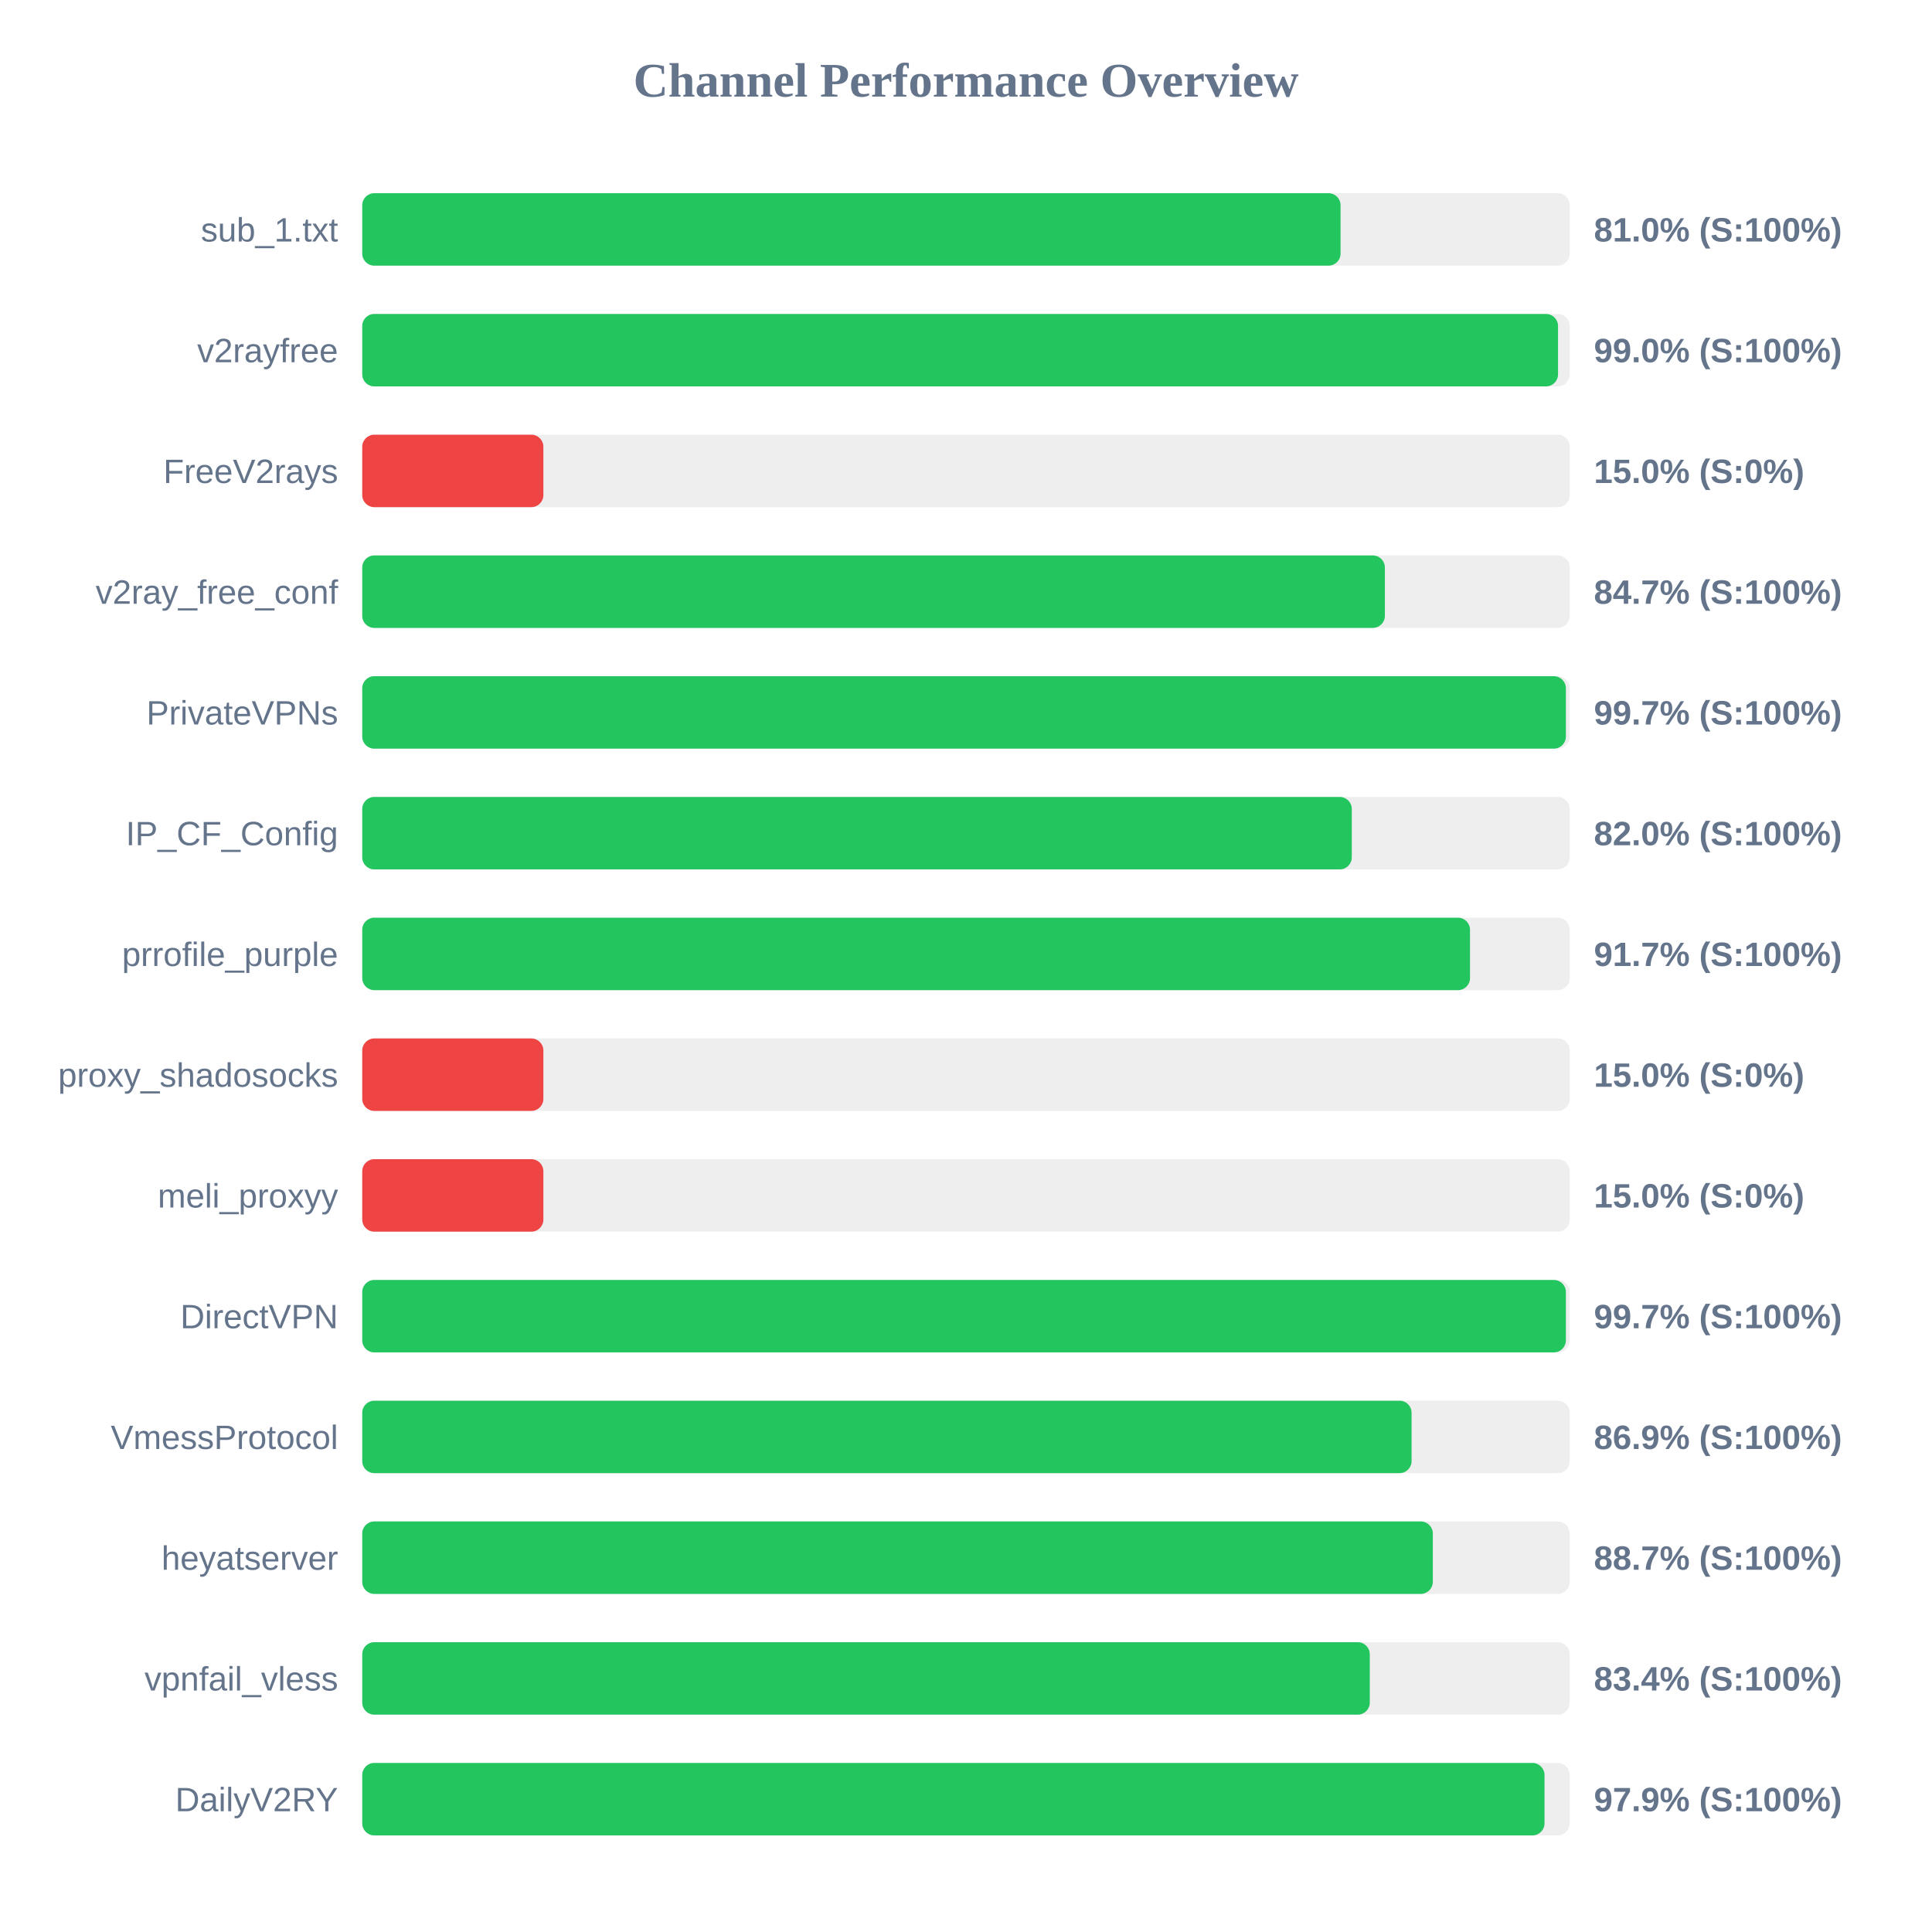
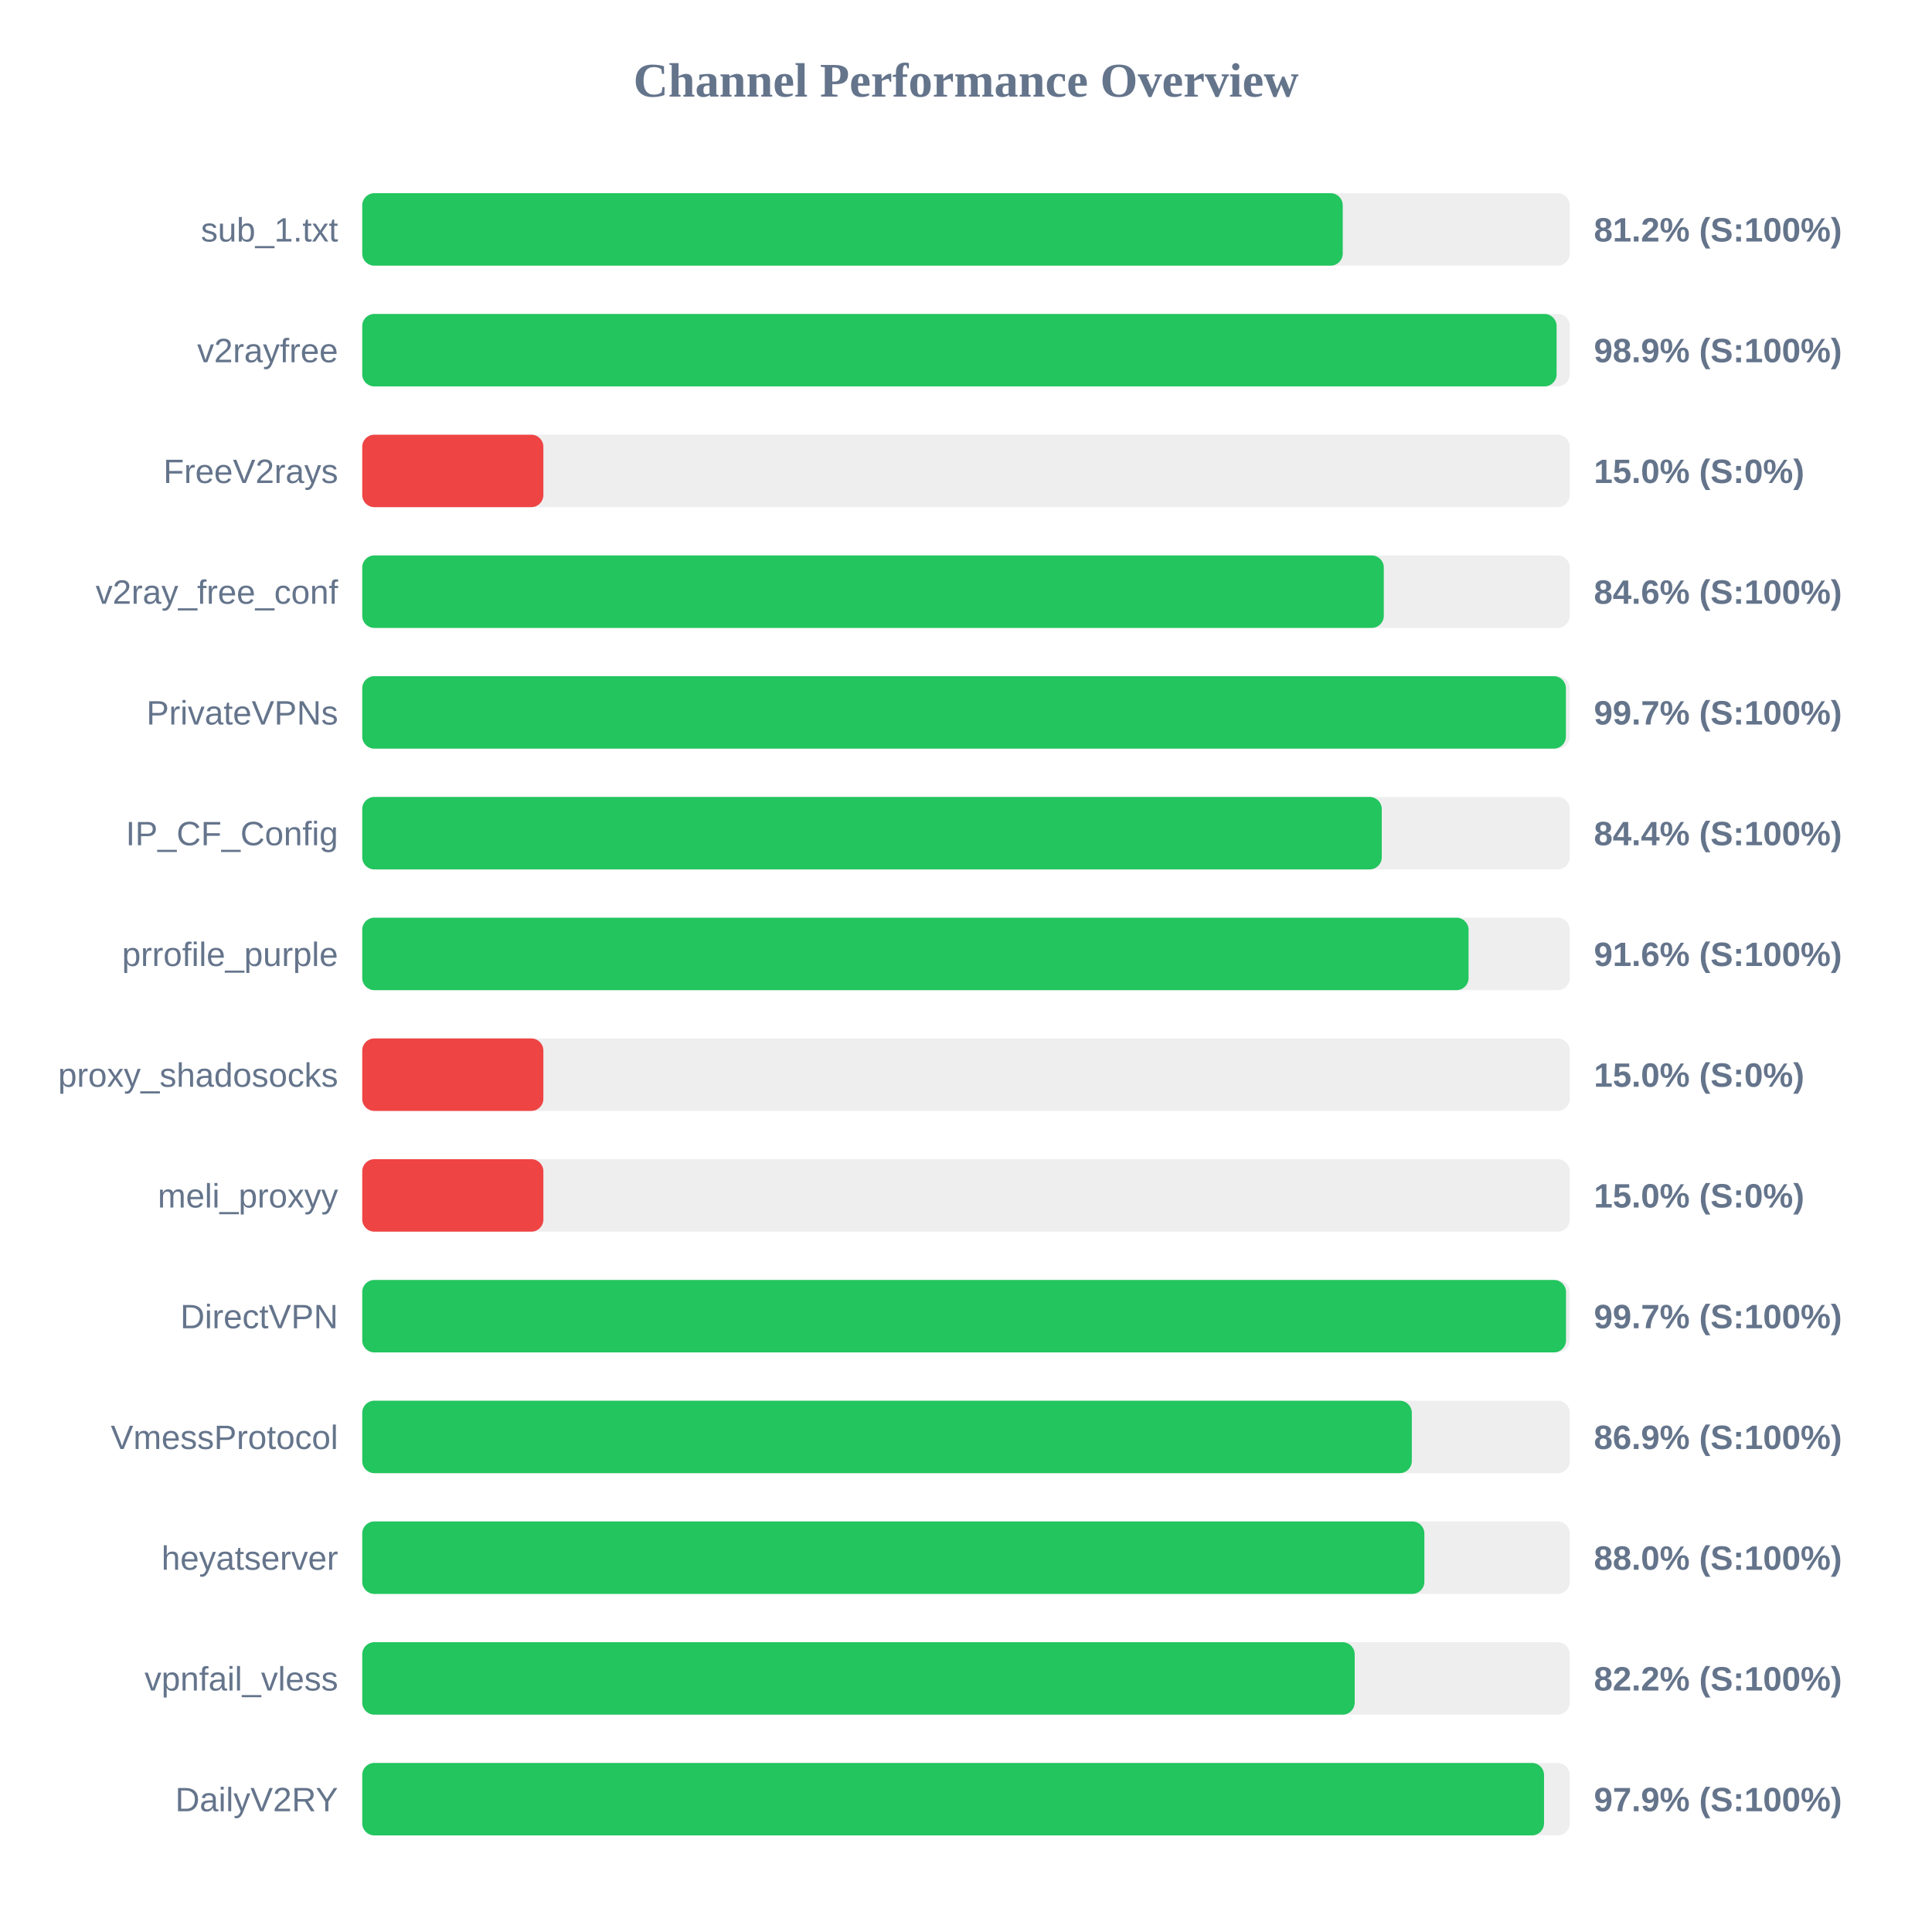
<svg xmlns="http://www.w3.org/2000/svg" width="800" height="800" version="1.1">
  <style>
        .row { font: 14px Arial; fill: #64748b; }
        .score { font: bold 14px Arial; fill: #64748b; }
    </style>
  <text x="400" y="40" text-anchor="middle" font-size="20px" font-weight="bold" fill="#64748b">Channel Performance Overview</text>
  <rect x="150" y="80" width="500" height="30" fill="#eee" rx="5" />
-   <rect x="150" y="80" width="405.1" height="30" fill="#22c55e" rx="5" />
+   <rect x="150" y="80" width="406.0" height="30" fill="#22c55e" rx="5" />
  <text x="140" y="100" text-anchor="end" class="row">sub_1.txt</text>
-   <text x="660" y="100" text-anchor="start" class="score">81.0% (S:100%)</text>
+   <text x="660" y="100" text-anchor="start" class="score">81.2% (S:100%)</text>
  <rect x="150" y="130" width="500" height="30" fill="#eee" rx="5" />
-   <rect x="150" y="130" width="495.15" height="30" fill="#22c55e" rx="5" />
+   <rect x="150" y="130" width="494.55" height="30" fill="#22c55e" rx="5" />
  <text x="140" y="150" text-anchor="end" class="row">v2rayfree</text>
-   <text x="660" y="150" text-anchor="start" class="score">99.0% (S:100%)</text>
+   <text x="660" y="150" text-anchor="start" class="score">98.9% (S:100%)</text>
  <rect x="150" y="180" width="500" height="30" fill="#eee" rx="5" />
  <rect x="150" y="180" width="75.0" height="30" fill="#ef4444" rx="5" />
  <text x="140" y="200" text-anchor="end" class="row">FreeV2rays</text>
  <text x="660" y="200" text-anchor="start" class="score">15.0% (S:0%)</text>
  <rect x="150" y="230" width="500" height="30" fill="#eee" rx="5" />
-   <rect x="150" y="230" width="423.45" height="30" fill="#22c55e" rx="5" />
+   <rect x="150" y="230" width="423.0" height="30" fill="#22c55e" rx="5" />
  <text x="140" y="250" text-anchor="end" class="row">v2ray_free_conf</text>
-   <text x="660" y="250" text-anchor="start" class="score">84.7% (S:100%)</text>
+   <text x="660" y="250" text-anchor="start" class="score">84.6% (S:100%)</text>
  <rect x="150" y="280" width="500" height="30" fill="#eee" rx="5" />
  <rect x="150" y="280" width="498.4" height="30" fill="#22c55e" rx="5" />
  <text x="140" y="300" text-anchor="end" class="row">PrivateVPNs</text>
  <text x="660" y="300" text-anchor="start" class="score">99.7% (S:100%)</text>
  <rect x="150" y="330" width="500" height="30" fill="#eee" rx="5" />
-   <rect x="150" y="330" width="409.75" height="30" fill="#22c55e" rx="5" />
+   <rect x="150" y="330" width="422.15" height="30" fill="#22c55e" rx="5" />
  <text x="140" y="350" text-anchor="end" class="row">IP_CF_Config</text>
-   <text x="660" y="350" text-anchor="start" class="score">82.0% (S:100%)</text>
+   <text x="660" y="350" text-anchor="start" class="score">84.4% (S:100%)</text>
  <rect x="150" y="380" width="500" height="30" fill="#eee" rx="5" />
-   <rect x="150" y="380" width="458.7" height="30" fill="#22c55e" rx="5" />
+   <rect x="150" y="380" width="458.1" height="30" fill="#22c55e" rx="5" />
  <text x="140" y="400" text-anchor="end" class="row">prrofile_purple</text>
-   <text x="660" y="400" text-anchor="start" class="score">91.7% (S:100%)</text>
+   <text x="660" y="400" text-anchor="start" class="score">91.6% (S:100%)</text>
  <rect x="150" y="430" width="500" height="30" fill="#eee" rx="5" />
  <rect x="150" y="430" width="75.0" height="30" fill="#ef4444" rx="5" />
  <text x="140" y="450" text-anchor="end" class="row">proxy_shadosocks</text>
  <text x="660" y="450" text-anchor="start" class="score">15.0% (S:0%)</text>
  <rect x="150" y="480" width="500" height="30" fill="#eee" rx="5" />
  <rect x="150" y="480" width="75.0" height="30" fill="#ef4444" rx="5" />
  <text x="140" y="500" text-anchor="end" class="row">meli_proxyy</text>
  <text x="660" y="500" text-anchor="start" class="score">15.0% (S:0%)</text>
  <rect x="150" y="530" width="500" height="30" fill="#eee" rx="5" />
-   <rect x="150" y="530" width="498.4" height="30" fill="#22c55e" rx="5" />
+   <rect x="150" y="530" width="498.45" height="30" fill="#22c55e" rx="5" />
  <text x="140" y="550" text-anchor="end" class="row">DirectVPN</text>
  <text x="660" y="550" text-anchor="start" class="score">99.7% (S:100%)</text>
  <rect x="150" y="580" width="500" height="30" fill="#eee" rx="5" />
-   <rect x="150" y="580" width="434.5" height="30" fill="#22c55e" rx="5" />
+   <rect x="150" y="580" width="434.6" height="30" fill="#22c55e" rx="5" />
  <text x="140" y="600" text-anchor="end" class="row">VmessProtocol</text>
  <text x="660" y="600" text-anchor="start" class="score">86.9% (S:100%)</text>
  <rect x="150" y="630" width="500" height="30" fill="#eee" rx="5" />
-   <rect x="150" y="630" width="443.3" height="30" fill="#22c55e" rx="5" />
+   <rect x="150" y="630" width="439.8" height="30" fill="#22c55e" rx="5" />
  <text x="140" y="650" text-anchor="end" class="row">heyatserver</text>
-   <text x="660" y="650" text-anchor="start" class="score">88.7% (S:100%)</text>
+   <text x="660" y="650" text-anchor="start" class="score">88.0% (S:100%)</text>
  <rect x="150" y="680" width="500" height="30" fill="#eee" rx="5" />
-   <rect x="150" y="680" width="417.2" height="30" fill="#22c55e" rx="5" />
+   <rect x="150" y="680" width="410.95" height="30" fill="#22c55e" rx="5" />
  <text x="140" y="700" text-anchor="end" class="row">vpnfail_vless</text>
-   <text x="660" y="700" text-anchor="start" class="score">83.4% (S:100%)</text>
+   <text x="660" y="700" text-anchor="start" class="score">82.2% (S:100%)</text>
  <rect x="150" y="730" width="500" height="30" fill="#eee" rx="5" />
-   <rect x="150" y="730" width="489.55" height="30" fill="#22c55e" rx="5" />
+   <rect x="150" y="730" width="489.35" height="30" fill="#22c55e" rx="5" />
  <text x="140" y="750" text-anchor="end" class="row">DailyV2RY</text>
  <text x="660" y="750" text-anchor="start" class="score">97.9% (S:100%)</text>
</svg>
